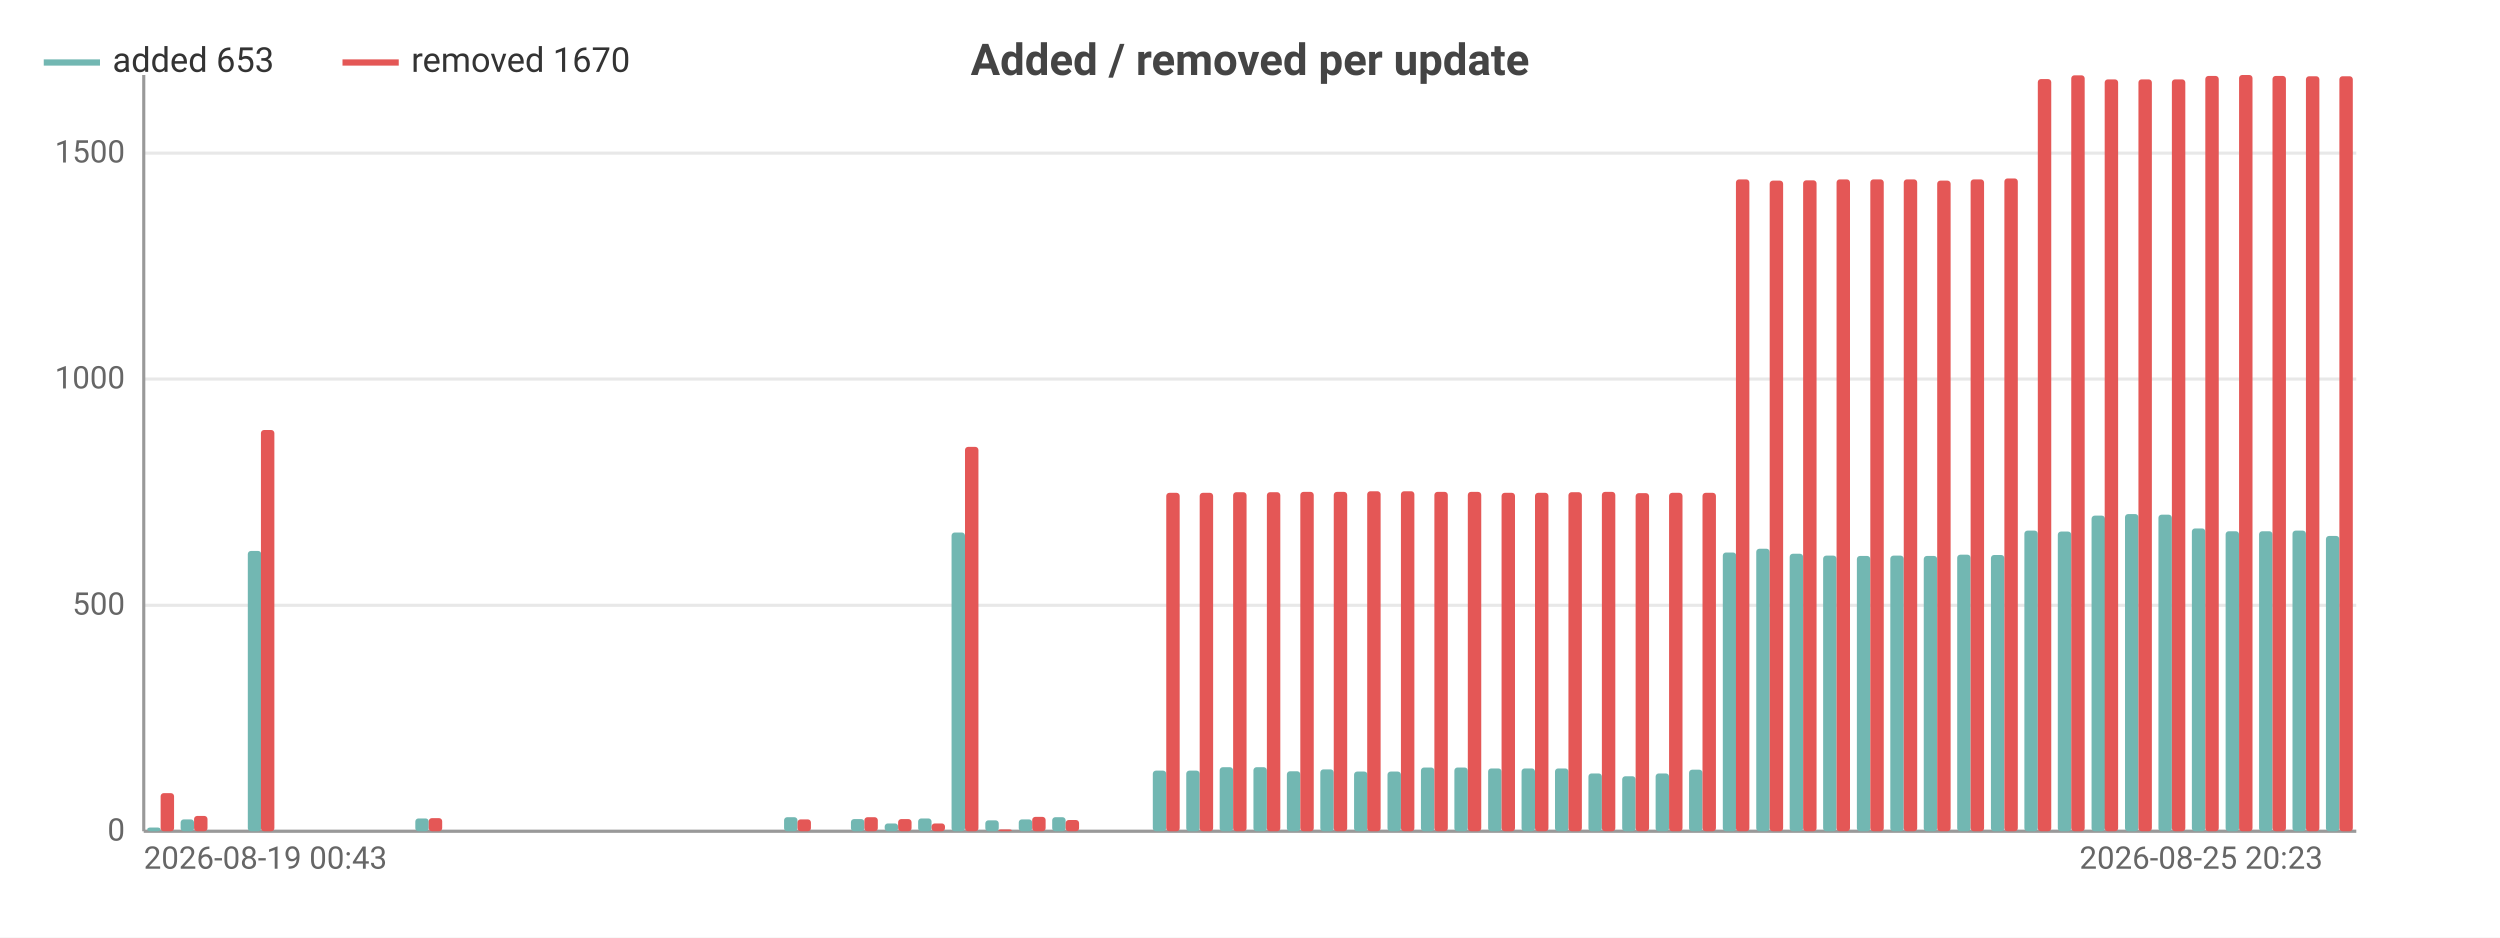
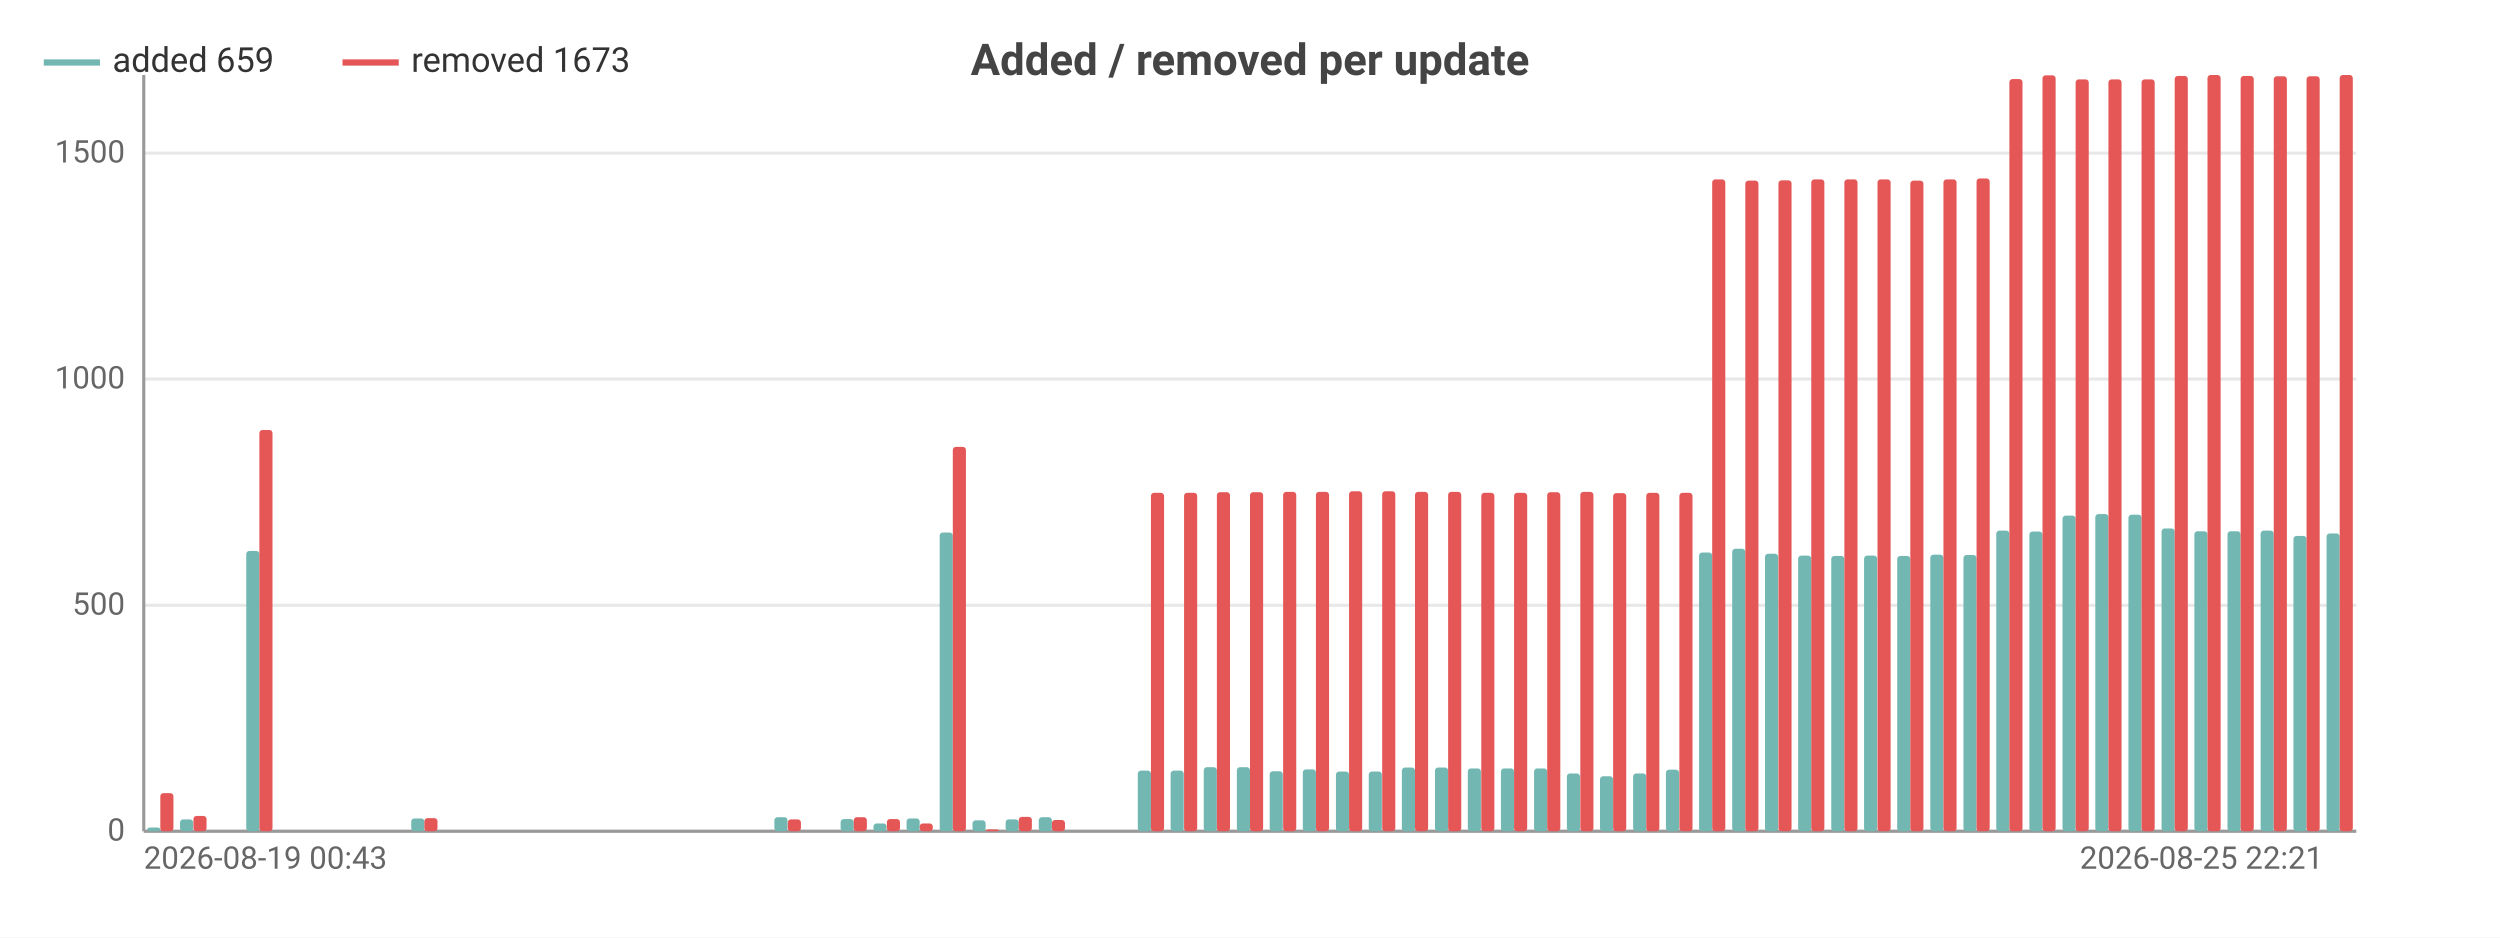
<svg xmlns="http://www.w3.org/2000/svg" width="800" height="300" viewBox="0 0 800 300">
  <rect width="800" height="300" fill="#ffffff" />
  <style>text{font-family:system-ui,-apple-system,'Segoe UI',Roboto,sans-serif}.g{stroke:#e8e8e8;stroke-width:1}.a{stroke:#999;stroke-width:1}.t{font-size:10px;fill:#666}.m{font-size:10px;text-anchor:middle;fill:#666}.e{font-size:10px;text-anchor:end;fill:#666}.l{font-size:11px;fill:#333}.tt{font-size:14px;font-weight:600;text-anchor:middle;fill:#444}.em{font-size:13px;text-anchor:middle;fill:#999}</style>
  <text class="tt" x="400.0" y="24">Added / removed per update</text>
  <line class="g" x1="46" y1="266" x2="754" y2="266" />
  <text class="e" x="40" y="269">0</text>
  <line class="g" x1="46" y1="193.7" x2="754" y2="193.7" />
  <text class="e" x="40" y="196.7">500</text>
  <line class="g" x1="46" y1="121.3" x2="754" y2="121.3" />
  <text class="e" x="40" y="124.3">1000</text>
  <line class="g" x1="46" y1="49.0" x2="754" y2="49.0" />
  <text class="e" x="40" y="52.0">1500</text>
  <line class="a" x1="46" y1="24" x2="46" y2="266" />
  <line class="a" x1="46" y1="266" x2="754" y2="266" />
-   <rect x="47.1" y="264.8" width="4.3" height="1.2" fill="#72b7b2" rx="1" />
-   <rect x="51.4" y="253.8" width="4.3" height="12.2" fill="#e45756" rx="1" />
-   <rect x="57.8" y="262.2" width="4.3" height="3.8" fill="#72b7b2" rx="1" />
-   <rect x="62.1" y="261.1" width="4.3" height="4.9" fill="#e45756" rx="1" />
-   <rect x="68.5" y="266" width="4.3" height="0" fill="#72b7b2" rx="1" />
-   <rect x="72.8" y="266" width="4.3" height="0" fill="#e45756" rx="1" />
-   <rect x="79.3" y="176.3" width="4.3" height="89.7" fill="#72b7b2" rx="1" />
-   <rect x="83.5" y="137.6" width="4.3" height="128.4" fill="#e45756" rx="1" />
-   <rect x="90.0" y="266" width="4.3" height="0" fill="#72b7b2" rx="1" />
-   <rect x="94.3" y="266" width="4.3" height="0" fill="#e45756" rx="1" />
-   <rect x="100.7" y="266" width="4.3" height="0" fill="#72b7b2" rx="1" />
-   <rect x="105" y="266" width="4.3" height="0" fill="#e45756" rx="1" />
-   <rect x="111.4" y="266" width="4.3" height="0" fill="#72b7b2" rx="1" />
-   <rect x="115.7" y="266" width="4.3" height="0" fill="#e45756" rx="1" />
-   <rect x="122.2" y="266" width="4.3" height="0" fill="#72b7b2" rx="1" />
-   <rect x="126.5" y="266" width="4.3" height="0" fill="#e45756" rx="1" />
-   <rect x="132.9" y="261.9" width="4.3" height="4.1" fill="#72b7b2" rx="1" />
-   <rect x="137.2" y="261.8" width="4.3" height="4.2" fill="#e45756" rx="1" />
-   <rect x="143.6" y="266" width="4.3" height="0" fill="#72b7b2" rx="1" />
-   <rect x="147.9" y="266" width="4.3" height="0" fill="#e45756" rx="1" />
-   <rect x="154.3" y="266" width="4.3" height="0" fill="#72b7b2" rx="1" />
-   <rect x="158.6" y="266" width="4.3" height="0" fill="#e45756" rx="1" />
-   <rect x="165.1" y="266" width="4.3" height="0" fill="#72b7b2" rx="1" />
-   <rect x="169.4" y="266" width="4.3" height="0" fill="#e45756" rx="1" />
-   <rect x="175.8" y="266" width="4.3" height="0" fill="#72b7b2" rx="1" />
-   <rect x="180.1" y="266" width="4.3" height="0" fill="#e45756" rx="1" />
-   <rect x="186.5" y="266" width="4.3" height="0" fill="#72b7b2" rx="1" />
-   <rect x="190.8" y="266" width="4.3" height="0" fill="#e45756" rx="1" />
-   <rect x="197.3" y="266" width="4.3" height="0" fill="#72b7b2" rx="1" />
-   <rect x="201.5" y="266" width="4.3" height="0" fill="#e45756" rx="1" />
-   <rect x="208.0" y="266" width="4.3" height="0" fill="#72b7b2" rx="1" />
-   <rect x="212.3" y="266" width="4.3" height="0" fill="#e45756" rx="1" />
-   <rect x="218.7" y="266" width="4.3" height="0" fill="#72b7b2" rx="1" />
-   <rect x="223" y="266" width="4.3" height="0" fill="#e45756" rx="1" />
-   <rect x="229.4" y="266" width="4.3" height="0" fill="#72b7b2" rx="1" />
-   <rect x="233.7" y="266" width="4.3" height="0" fill="#e45756" rx="1" />
-   <rect x="240.2" y="266" width="4.3" height="0" fill="#72b7b2" rx="1" />
-   <rect x="244.5" y="266" width="4.3" height="0" fill="#e45756" rx="1" />
-   <rect x="250.9" y="261.5" width="4.3" height="4.5" fill="#72b7b2" rx="1" />
-   <rect x="255.2" y="262.2" width="4.3" height="3.8" fill="#e45756" rx="1" />
-   <rect x="261.6" y="266" width="4.3" height="0" fill="#72b7b2" rx="1" />
-   <rect x="265.9" y="266" width="4.3" height="0" fill="#e45756" rx="1" />
-   <rect x="272.3" y="262.1" width="4.3" height="3.9" fill="#72b7b2" rx="1" />
-   <rect x="276.6" y="261.5" width="4.3" height="4.5" fill="#e45756" rx="1" />
-   <rect x="283.1" y="263.5" width="4.3" height="2.5" fill="#72b7b2" rx="1" />
-   <rect x="287.4" y="262.1" width="4.3" height="3.9" fill="#e45756" rx="1" />
-   <rect x="293.8" y="261.9" width="4.3" height="4.1" fill="#72b7b2" rx="1" />
-   <rect x="298.1" y="263.5" width="4.3" height="2.5" fill="#e45756" rx="1" />
-   <rect x="304.5" y="170.4" width="4.3" height="95.6" fill="#72b7b2" rx="1" />
-   <rect x="308.8" y="143.0" width="4.3" height="123.0" fill="#e45756" rx="1" />
-   <rect x="315.3" y="262.5" width="4.3" height="3.5" fill="#72b7b2" rx="1" />
-   <rect x="319.5" y="265.4" width="4.3" height="0.6" fill="#e45756" rx="1" />
-   <rect x="326.0" y="262.2" width="4.3" height="3.8" fill="#72b7b2" rx="1" />
-   <rect x="330.3" y="261.4" width="4.3" height="4.6" fill="#e45756" rx="1" />
-   <rect x="336.7" y="261.5" width="4.3" height="4.5" fill="#72b7b2" rx="1" />
-   <rect x="341" y="262.4" width="4.3" height="3.6" fill="#e45756" rx="1" />
-   <rect x="347.4" y="266" width="4.3" height="0" fill="#72b7b2" rx="1" />
-   <rect x="351.7" y="266" width="4.3" height="0" fill="#e45756" rx="1" />
-   <rect x="358.2" y="266" width="4.3" height="0" fill="#72b7b2" rx="1" />
-   <rect x="362.5" y="266" width="4.3" height="0" fill="#e45756" rx="1" />
-   <rect x="368.9" y="246.6" width="4.3" height="19.4" fill="#72b7b2" rx="1" />
-   <rect x="373.2" y="157.7" width="4.3" height="108.3" fill="#e45756" rx="1" />
-   <rect x="379.6" y="246.6" width="4.3" height="19.4" fill="#72b7b2" rx="1" />
-   <rect x="383.9" y="157.7" width="4.3" height="108.3" fill="#e45756" rx="1" />
-   <rect x="390.3" y="245.5" width="4.3" height="20.5" fill="#72b7b2" rx="1" />
-   <rect x="394.6" y="157.5" width="4.3" height="108.5" fill="#e45756" rx="1" />
-   <rect x="401.1" y="245.5" width="4.3" height="20.5" fill="#72b7b2" rx="1" />
-   <rect x="405.4" y="157.5" width="4.3" height="108.5" fill="#e45756" rx="1" />
-   <rect x="411.8" y="246.8" width="4.3" height="19.2" fill="#72b7b2" rx="1" />
-   <rect x="416.1" y="157.4" width="4.3" height="108.6" fill="#e45756" rx="1" />
-   <rect x="422.5" y="246.2" width="4.3" height="19.8" fill="#72b7b2" rx="1" />
-   <rect x="426.8" y="157.4" width="4.3" height="108.6" fill="#e45756" rx="1" />
-   <rect x="433.3" y="246.9" width="4.3" height="19.1" fill="#72b7b2" rx="1" />
-   <rect x="437.5" y="157.2" width="4.3" height="108.8" fill="#e45756" rx="1" />
-   <rect x="444.0" y="246.9" width="4.3" height="19.1" fill="#72b7b2" rx="1" />
-   <rect x="448.3" y="157.2" width="4.3" height="108.8" fill="#e45756" rx="1" />
-   <rect x="454.7" y="245.6" width="4.3" height="20.4" fill="#72b7b2" rx="1" />
-   <rect x="459" y="157.4" width="4.3" height="108.6" fill="#e45756" rx="1" />
-   <rect x="465.4" y="245.6" width="4.3" height="20.4" fill="#72b7b2" rx="1" />
-   <rect x="469.7" y="157.4" width="4.3" height="108.6" fill="#e45756" rx="1" />
-   <rect x="476.2" y="245.9" width="4.3" height="20.1" fill="#72b7b2" rx="1" />
-   <rect x="480.5" y="157.7" width="4.3" height="108.3" fill="#e45756" rx="1" />
-   <rect x="486.9" y="245.9" width="4.3" height="20.1" fill="#72b7b2" rx="1" />
-   <rect x="491.2" y="157.7" width="4.3" height="108.3" fill="#e45756" rx="1" />
-   <rect x="497.6" y="245.9" width="4.3" height="20.1" fill="#72b7b2" rx="1" />
-   <rect x="501.9" y="157.5" width="4.3" height="108.5" fill="#e45756" rx="1" />
-   <rect x="508.3" y="247.5" width="4.3" height="18.5" fill="#72b7b2" rx="1" />
-   <rect x="512.6" y="157.4" width="4.3" height="108.6" fill="#e45756" rx="1" />
-   <rect x="519.1" y="248.4" width="4.3" height="17.6" fill="#72b7b2" rx="1" />
-   <rect x="523.4" y="157.8" width="4.3" height="108.2" fill="#e45756" rx="1" />
-   <rect x="529.8" y="247.5" width="4.3" height="18.5" fill="#72b7b2" rx="1" />
-   <rect x="534.1" y="157.7" width="4.3" height="108.3" fill="#e45756" rx="1" />
-   <rect x="540.5" y="246.3" width="4.3" height="19.7" fill="#72b7b2" rx="1" />
-   <rect x="544.8" y="157.7" width="4.3" height="108.3" fill="#e45756" rx="1" />
-   <rect x="551.3" y="176.8" width="4.3" height="89.2" fill="#72b7b2" rx="1" />
-   <rect x="555.5" y="57.4" width="4.3" height="208.6" fill="#e45756" rx="1" />
-   <rect x="562.0" y="175.6" width="4.3" height="90.4" fill="#72b7b2" rx="1" />
-   <rect x="566.3" y="57.8" width="4.3" height="208.2" fill="#e45756" rx="1" />
-   <rect x="572.7" y="177.2" width="4.3" height="88.8" fill="#72b7b2" rx="1" />
-   <rect x="577" y="57.7" width="4.3" height="208.3" fill="#e45756" rx="1" />
-   <rect x="583.4" y="177.8" width="4.3" height="88.2" fill="#72b7b2" rx="1" />
-   <rect x="587.7" y="57.4" width="4.3" height="208.6" fill="#e45756" rx="1" />
-   <rect x="594.2" y="177.9" width="4.3" height="88.1" fill="#72b7b2" rx="1" />
-   <rect x="598.5" y="57.4" width="4.3" height="208.6" fill="#e45756" rx="1" />
-   <rect x="604.9" y="177.8" width="4.3" height="88.2" fill="#72b7b2" rx="1" />
-   <rect x="609.2" y="57.4" width="4.3" height="208.6" fill="#e45756" rx="1" />
-   <rect x="615.6" y="177.9" width="4.3" height="88.1" fill="#72b7b2" rx="1" />
-   <rect x="619.9" y="57.8" width="4.3" height="208.2" fill="#e45756" rx="1" />
-   <rect x="626.3" y="177.5" width="4.3" height="88.5" fill="#72b7b2" rx="1" />
-   <rect x="630.6" y="57.4" width="4.3" height="208.6" fill="#e45756" rx="1" />
-   <rect x="637.1" y="177.6" width="4.3" height="88.4" fill="#72b7b2" rx="1" />
-   <rect x="641.4" y="57.1" width="4.3" height="208.9" fill="#e45756" rx="1" />
-   <rect x="647.8" y="169.8" width="4.3" height="96.2" fill="#72b7b2" rx="1" />
-   <rect x="652.1" y="25.3" width="4.3" height="240.7" fill="#e45756" rx="1" />
-   <rect x="658.5" y="170.1" width="4.3" height="95.9" fill="#72b7b2" rx="1" />
-   <rect x="662.8" y="24.1" width="4.3" height="241.9" fill="#e45756" rx="1" />
-   <rect x="669.3" y="165.0" width="4.3" height="101.0" fill="#72b7b2" rx="1" />
-   <rect x="673.5" y="25.4" width="4.3" height="240.6" fill="#e45756" rx="1" />
-   <rect x="680.0" y="164.5" width="4.3" height="101.5" fill="#72b7b2" rx="1" />
-   <rect x="684.3" y="25.4" width="4.3" height="240.6" fill="#e45756" rx="1" />
-   <rect x="690.7" y="164.7" width="4.3" height="101.3" fill="#72b7b2" rx="1" />
-   <rect x="695" y="25.4" width="4.3" height="240.6" fill="#e45756" rx="1" />
-   <rect x="701.4" y="169.1" width="4.3" height="96.9" fill="#72b7b2" rx="1" />
-   <rect x="705.7" y="24.3" width="4.3" height="241.7" fill="#e45756" rx="1" />
-   <rect x="712.2" y="170.0" width="4.3" height="96.0" fill="#72b7b2" rx="1" />
-   <rect x="716.5" y="24" width="4.3" height="242" fill="#e45756" rx="1" />
-   <rect x="722.9" y="170.0" width="4.3" height="96.0" fill="#72b7b2" rx="1" />
-   <rect x="727.2" y="24.3" width="4.3" height="241.7" fill="#e45756" rx="1" />
-   <rect x="733.6" y="169.8" width="4.3" height="96.2" fill="#72b7b2" rx="1" />
-   <rect x="737.9" y="24.4" width="4.3" height="241.6" fill="#e45756" rx="1" />
-   <rect x="744.3" y="171.5" width="4.3" height="94.5" fill="#72b7b2" rx="1" />
-   <rect x="748.6" y="24.4" width="4.3" height="241.6" fill="#e45756" rx="1" />
+   <rect x="47.1" y="264.8" width="4.2" height="1.2" fill="#72b7b2" rx="1" />
+   <rect x="51.3" y="253.8" width="4.2" height="12.2" fill="#e45756" rx="1" />
+   <rect x="57.6" y="262.2" width="4.2" height="3.8" fill="#72b7b2" rx="1" />
+   <rect x="61.9" y="261.1" width="4.2" height="4.9" fill="#e45756" rx="1" />
+   <rect x="68.2" y="266" width="4.2" height="0" fill="#72b7b2" rx="1" />
+   <rect x="72.4" y="266" width="4.2" height="0" fill="#e45756" rx="1" />
+   <rect x="78.8" y="176.3" width="4.2" height="89.7" fill="#72b7b2" rx="1" />
+   <rect x="83.0" y="137.6" width="4.2" height="128.4" fill="#e45756" rx="1" />
+   <rect x="89.3" y="266" width="4.2" height="0" fill="#72b7b2" rx="1" />
+   <rect x="93.6" y="266" width="4.2" height="0" fill="#e45756" rx="1" />
+   <rect x="99.9" y="266" width="4.2" height="0" fill="#72b7b2" rx="1" />
+   <rect x="104.1" y="266" width="4.2" height="0" fill="#e45756" rx="1" />
+   <rect x="110.5" y="266" width="4.2" height="0" fill="#72b7b2" rx="1" />
+   <rect x="114.7" y="266" width="4.2" height="0" fill="#e45756" rx="1" />
+   <rect x="121.0" y="266" width="4.2" height="0" fill="#72b7b2" rx="1" />
+   <rect x="125.3" y="266" width="4.2" height="0" fill="#e45756" rx="1" />
+   <rect x="131.6" y="261.9" width="4.2" height="4.1" fill="#72b7b2" rx="1" />
+   <rect x="135.8" y="261.8" width="4.2" height="4.2" fill="#e45756" rx="1" />
+   <rect x="142.2" y="266" width="4.2" height="0" fill="#72b7b2" rx="1" />
+   <rect x="146.4" y="266" width="4.2" height="0" fill="#e45756" rx="1" />
+   <rect x="152.7" y="266" width="4.2" height="0" fill="#72b7b2" rx="1" />
+   <rect x="157.0" y="266" width="4.2" height="0" fill="#e45756" rx="1" />
+   <rect x="163.3" y="266" width="4.2" height="0" fill="#72b7b2" rx="1" />
+   <rect x="167.5" y="266" width="4.2" height="0" fill="#e45756" rx="1" />
+   <rect x="173.9" y="266" width="4.2" height="0" fill="#72b7b2" rx="1" />
+   <rect x="178.1" y="266" width="4.2" height="0" fill="#e45756" rx="1" />
+   <rect x="184.4" y="266" width="4.2" height="0" fill="#72b7b2" rx="1" />
+   <rect x="188.7" y="266" width="4.2" height="0" fill="#e45756" rx="1" />
+   <rect x="195.0" y="266" width="4.2" height="0" fill="#72b7b2" rx="1" />
+   <rect x="199.2" y="266" width="4.2" height="0" fill="#e45756" rx="1" />
+   <rect x="205.6" y="266" width="4.2" height="0" fill="#72b7b2" rx="1" />
+   <rect x="209.8" y="266" width="4.2" height="0" fill="#e45756" rx="1" />
+   <rect x="216.1" y="266" width="4.2" height="0" fill="#72b7b2" rx="1" />
+   <rect x="220.4" y="266" width="4.2" height="0" fill="#e45756" rx="1" />
+   <rect x="226.7" y="266" width="4.2" height="0" fill="#72b7b2" rx="1" />
+   <rect x="230.9" y="266" width="4.2" height="0" fill="#e45756" rx="1" />
+   <rect x="237.3" y="266" width="4.2" height="0" fill="#72b7b2" rx="1" />
+   <rect x="241.5" y="266" width="4.2" height="0" fill="#e45756" rx="1" />
+   <rect x="247.8" y="261.5" width="4.2" height="4.5" fill="#72b7b2" rx="1" />
+   <rect x="252.1" y="262.2" width="4.2" height="3.8" fill="#e45756" rx="1" />
+   <rect x="258.4" y="266" width="4.2" height="0" fill="#72b7b2" rx="1" />
+   <rect x="262.6" y="266" width="4.2" height="0" fill="#e45756" rx="1" />
+   <rect x="269.0" y="262.1" width="4.2" height="3.9" fill="#72b7b2" rx="1" />
+   <rect x="273.2" y="261.5" width="4.2" height="4.5" fill="#e45756" rx="1" />
+   <rect x="279.5" y="263.5" width="4.2" height="2.5" fill="#72b7b2" rx="1" />
+   <rect x="283.8" y="262.1" width="4.2" height="3.9" fill="#e45756" rx="1" />
+   <rect x="290.1" y="261.9" width="4.2" height="4.1" fill="#72b7b2" rx="1" />
+   <rect x="294.3" y="263.5" width="4.2" height="2.5" fill="#e45756" rx="1" />
+   <rect x="300.7" y="170.4" width="4.2" height="95.6" fill="#72b7b2" rx="1" />
+   <rect x="304.9" y="143.0" width="4.2" height="123.0" fill="#e45756" rx="1" />
+   <rect x="311.2" y="262.5" width="4.2" height="3.5" fill="#72b7b2" rx="1" />
+   <rect x="315.5" y="265.4" width="4.2" height="0.6" fill="#e45756" rx="1" />
+   <rect x="321.8" y="262.2" width="4.2" height="3.8" fill="#72b7b2" rx="1" />
+   <rect x="326.0" y="261.4" width="4.2" height="4.6" fill="#e45756" rx="1" />
+   <rect x="332.4" y="261.5" width="4.2" height="4.5" fill="#72b7b2" rx="1" />
+   <rect x="336.6" y="262.4" width="4.2" height="3.6" fill="#e45756" rx="1" />
+   <rect x="342.9" y="266" width="4.2" height="0" fill="#72b7b2" rx="1" />
+   <rect x="347.2" y="266" width="4.2" height="0" fill="#e45756" rx="1" />
+   <rect x="353.5" y="266" width="4.2" height="0" fill="#72b7b2" rx="1" />
+   <rect x="357.7" y="266" width="4.2" height="0" fill="#e45756" rx="1" />
+   <rect x="364.1" y="246.6" width="4.2" height="19.4" fill="#72b7b2" rx="1" />
+   <rect x="368.3" y="157.7" width="4.2" height="108.3" fill="#e45756" rx="1" />
+   <rect x="374.6" y="246.6" width="4.2" height="19.4" fill="#72b7b2" rx="1" />
+   <rect x="378.9" y="157.7" width="4.2" height="108.3" fill="#e45756" rx="1" />
+   <rect x="385.2" y="245.5" width="4.2" height="20.5" fill="#72b7b2" rx="1" />
+   <rect x="389.4" y="157.5" width="4.2" height="108.5" fill="#e45756" rx="1" />
+   <rect x="395.8" y="245.5" width="4.2" height="20.5" fill="#72b7b2" rx="1" />
+   <rect x="400" y="157.5" width="4.2" height="108.5" fill="#e45756" rx="1" />
+   <rect x="406.3" y="246.8" width="4.2" height="19.2" fill="#72b7b2" rx="1" />
+   <rect x="410.6" y="157.4" width="4.2" height="108.6" fill="#e45756" rx="1" />
+   <rect x="416.9" y="246.2" width="4.2" height="19.8" fill="#72b7b2" rx="1" />
+   <rect x="421.1" y="157.4" width="4.2" height="108.6" fill="#e45756" rx="1" />
+   <rect x="427.5" y="246.9" width="4.2" height="19.1" fill="#72b7b2" rx="1" />
+   <rect x="431.7" y="157.2" width="4.2" height="108.8" fill="#e45756" rx="1" />
+   <rect x="438.0" y="246.9" width="4.2" height="19.1" fill="#72b7b2" rx="1" />
+   <rect x="442.3" y="157.2" width="4.2" height="108.8" fill="#e45756" rx="1" />
+   <rect x="448.6" y="245.6" width="4.2" height="20.4" fill="#72b7b2" rx="1" />
+   <rect x="452.8" y="157.4" width="4.2" height="108.6" fill="#e45756" rx="1" />
+   <rect x="459.2" y="245.6" width="4.2" height="20.4" fill="#72b7b2" rx="1" />
+   <rect x="463.4" y="157.4" width="4.2" height="108.6" fill="#e45756" rx="1" />
+   <rect x="469.7" y="245.9" width="4.2" height="20.1" fill="#72b7b2" rx="1" />
+   <rect x="474.0" y="157.7" width="4.2" height="108.3" fill="#e45756" rx="1" />
+   <rect x="480.3" y="245.9" width="4.2" height="20.1" fill="#72b7b2" rx="1" />
+   <rect x="484.5" y="157.7" width="4.2" height="108.3" fill="#e45756" rx="1" />
+   <rect x="490.9" y="245.9" width="4.2" height="20.1" fill="#72b7b2" rx="1" />
+   <rect x="495.1" y="157.5" width="4.2" height="108.5" fill="#e45756" rx="1" />
+   <rect x="501.4" y="247.5" width="4.2" height="18.5" fill="#72b7b2" rx="1" />
+   <rect x="505.7" y="157.4" width="4.2" height="108.6" fill="#e45756" rx="1" />
+   <rect x="512.0" y="248.4" width="4.2" height="17.6" fill="#72b7b2" rx="1" />
+   <rect x="516.2" y="157.8" width="4.2" height="108.2" fill="#e45756" rx="1" />
+   <rect x="522.6" y="247.5" width="4.2" height="18.5" fill="#72b7b2" rx="1" />
+   <rect x="526.8" y="157.7" width="4.2" height="108.3" fill="#e45756" rx="1" />
+   <rect x="533.1" y="246.3" width="4.2" height="19.7" fill="#72b7b2" rx="1" />
+   <rect x="537.4" y="157.7" width="4.2" height="108.3" fill="#e45756" rx="1" />
+   <rect x="543.7" y="176.8" width="4.2" height="89.2" fill="#72b7b2" rx="1" />
+   <rect x="547.9" y="57.4" width="4.2" height="208.6" fill="#e45756" rx="1" />
+   <rect x="554.3" y="175.6" width="4.2" height="90.4" fill="#72b7b2" rx="1" />
+   <rect x="558.5" y="57.8" width="4.2" height="208.2" fill="#e45756" rx="1" />
+   <rect x="564.8" y="177.2" width="4.2" height="88.8" fill="#72b7b2" rx="1" />
+   <rect x="569.1" y="57.7" width="4.2" height="208.3" fill="#e45756" rx="1" />
+   <rect x="575.4" y="177.8" width="4.2" height="88.2" fill="#72b7b2" rx="1" />
+   <rect x="579.6" y="57.4" width="4.2" height="208.6" fill="#e45756" rx="1" />
+   <rect x="586.0" y="177.9" width="4.2" height="88.1" fill="#72b7b2" rx="1" />
+   <rect x="590.2" y="57.4" width="4.2" height="208.6" fill="#e45756" rx="1" />
+   <rect x="596.5" y="177.8" width="4.2" height="88.2" fill="#72b7b2" rx="1" />
+   <rect x="600.8" y="57.4" width="4.2" height="208.6" fill="#e45756" rx="1" />
+   <rect x="607.1" y="177.9" width="4.2" height="88.1" fill="#72b7b2" rx="1" />
+   <rect x="611.3" y="57.8" width="4.2" height="208.2" fill="#e45756" rx="1" />
+   <rect x="617.7" y="177.5" width="4.2" height="88.5" fill="#72b7b2" rx="1" />
+   <rect x="621.9" y="57.4" width="4.2" height="208.6" fill="#e45756" rx="1" />
+   <rect x="628.3" y="177.6" width="4.2" height="88.4" fill="#72b7b2" rx="1" />
+   <rect x="632.5" y="57.1" width="4.2" height="208.9" fill="#e45756" rx="1" />
+   <rect x="638.8" y="169.8" width="4.2" height="96.2" fill="#72b7b2" rx="1" />
+   <rect x="643.0" y="25.3" width="4.2" height="240.7" fill="#e45756" rx="1" />
+   <rect x="649.4" y="170.1" width="4.2" height="95.9" fill="#72b7b2" rx="1" />
+   <rect x="653.6" y="24.1" width="4.2" height="241.9" fill="#e45756" rx="1" />
+   <rect x="660.0" y="165.0" width="4.2" height="101.0" fill="#72b7b2" rx="1" />
+   <rect x="664.2" y="25.4" width="4.2" height="240.6" fill="#e45756" rx="1" />
+   <rect x="670.5" y="164.5" width="4.2" height="101.5" fill="#72b7b2" rx="1" />
+   <rect x="674.7" y="25.4" width="4.2" height="240.6" fill="#e45756" rx="1" />
+   <rect x="681.1" y="164.7" width="4.2" height="101.3" fill="#72b7b2" rx="1" />
+   <rect x="685.3" y="25.4" width="4.2" height="240.6" fill="#e45756" rx="1" />
+   <rect x="691.7" y="169.1" width="4.2" height="96.9" fill="#72b7b2" rx="1" />
+   <rect x="695.9" y="24.3" width="4.2" height="241.7" fill="#e45756" rx="1" />
+   <rect x="702.2" y="170.0" width="4.2" height="96.0" fill="#72b7b2" rx="1" />
+   <rect x="706.4" y="24" width="4.2" height="242" fill="#e45756" rx="1" />
+   <rect x="712.8" y="170.0" width="4.2" height="96.0" fill="#72b7b2" rx="1" />
+   <rect x="717.0" y="24.3" width="4.2" height="241.7" fill="#e45756" rx="1" />
+   <rect x="723.4" y="169.8" width="4.2" height="96.2" fill="#72b7b2" rx="1" />
+   <rect x="727.6" y="24.4" width="4.2" height="241.6" fill="#e45756" rx="1" />
+   <rect x="733.9" y="171.5" width="4.2" height="94.5" fill="#72b7b2" rx="1" />
+   <rect x="738.1" y="24.4" width="4.2" height="241.6" fill="#e45756" rx="1" />
+   <rect x="744.5" y="170.7" width="4.2" height="95.3" fill="#72b7b2" rx="1" />
+   <rect x="748.7" y="24" width="4.2" height="242" fill="#e45756" rx="1" />
  <text class="t" x="46" y="278">2026-08-19 00:43</text>
-   <text class="e" x="743.3" y="278">2026-08-25 20:23</text>
+   <text class="e" x="743.4" y="278">2026-08-25 22:21</text>
  <line x1="14" y1="20" x2="32" y2="20" stroke="#72b7b2" stroke-width="2" />
-   <text class="l" x="36" y="23">added 653</text>
+   <text class="l" x="36" y="23">added 659</text>
  <line x1="109.6" y1="20" x2="127.6" y2="20" stroke="#e45756" stroke-width="2" />
-   <text class="l" x="131.6" y="23">removed 1670</text>
+   <text class="l" x="131.6" y="23">removed 1673</text>
</svg>
